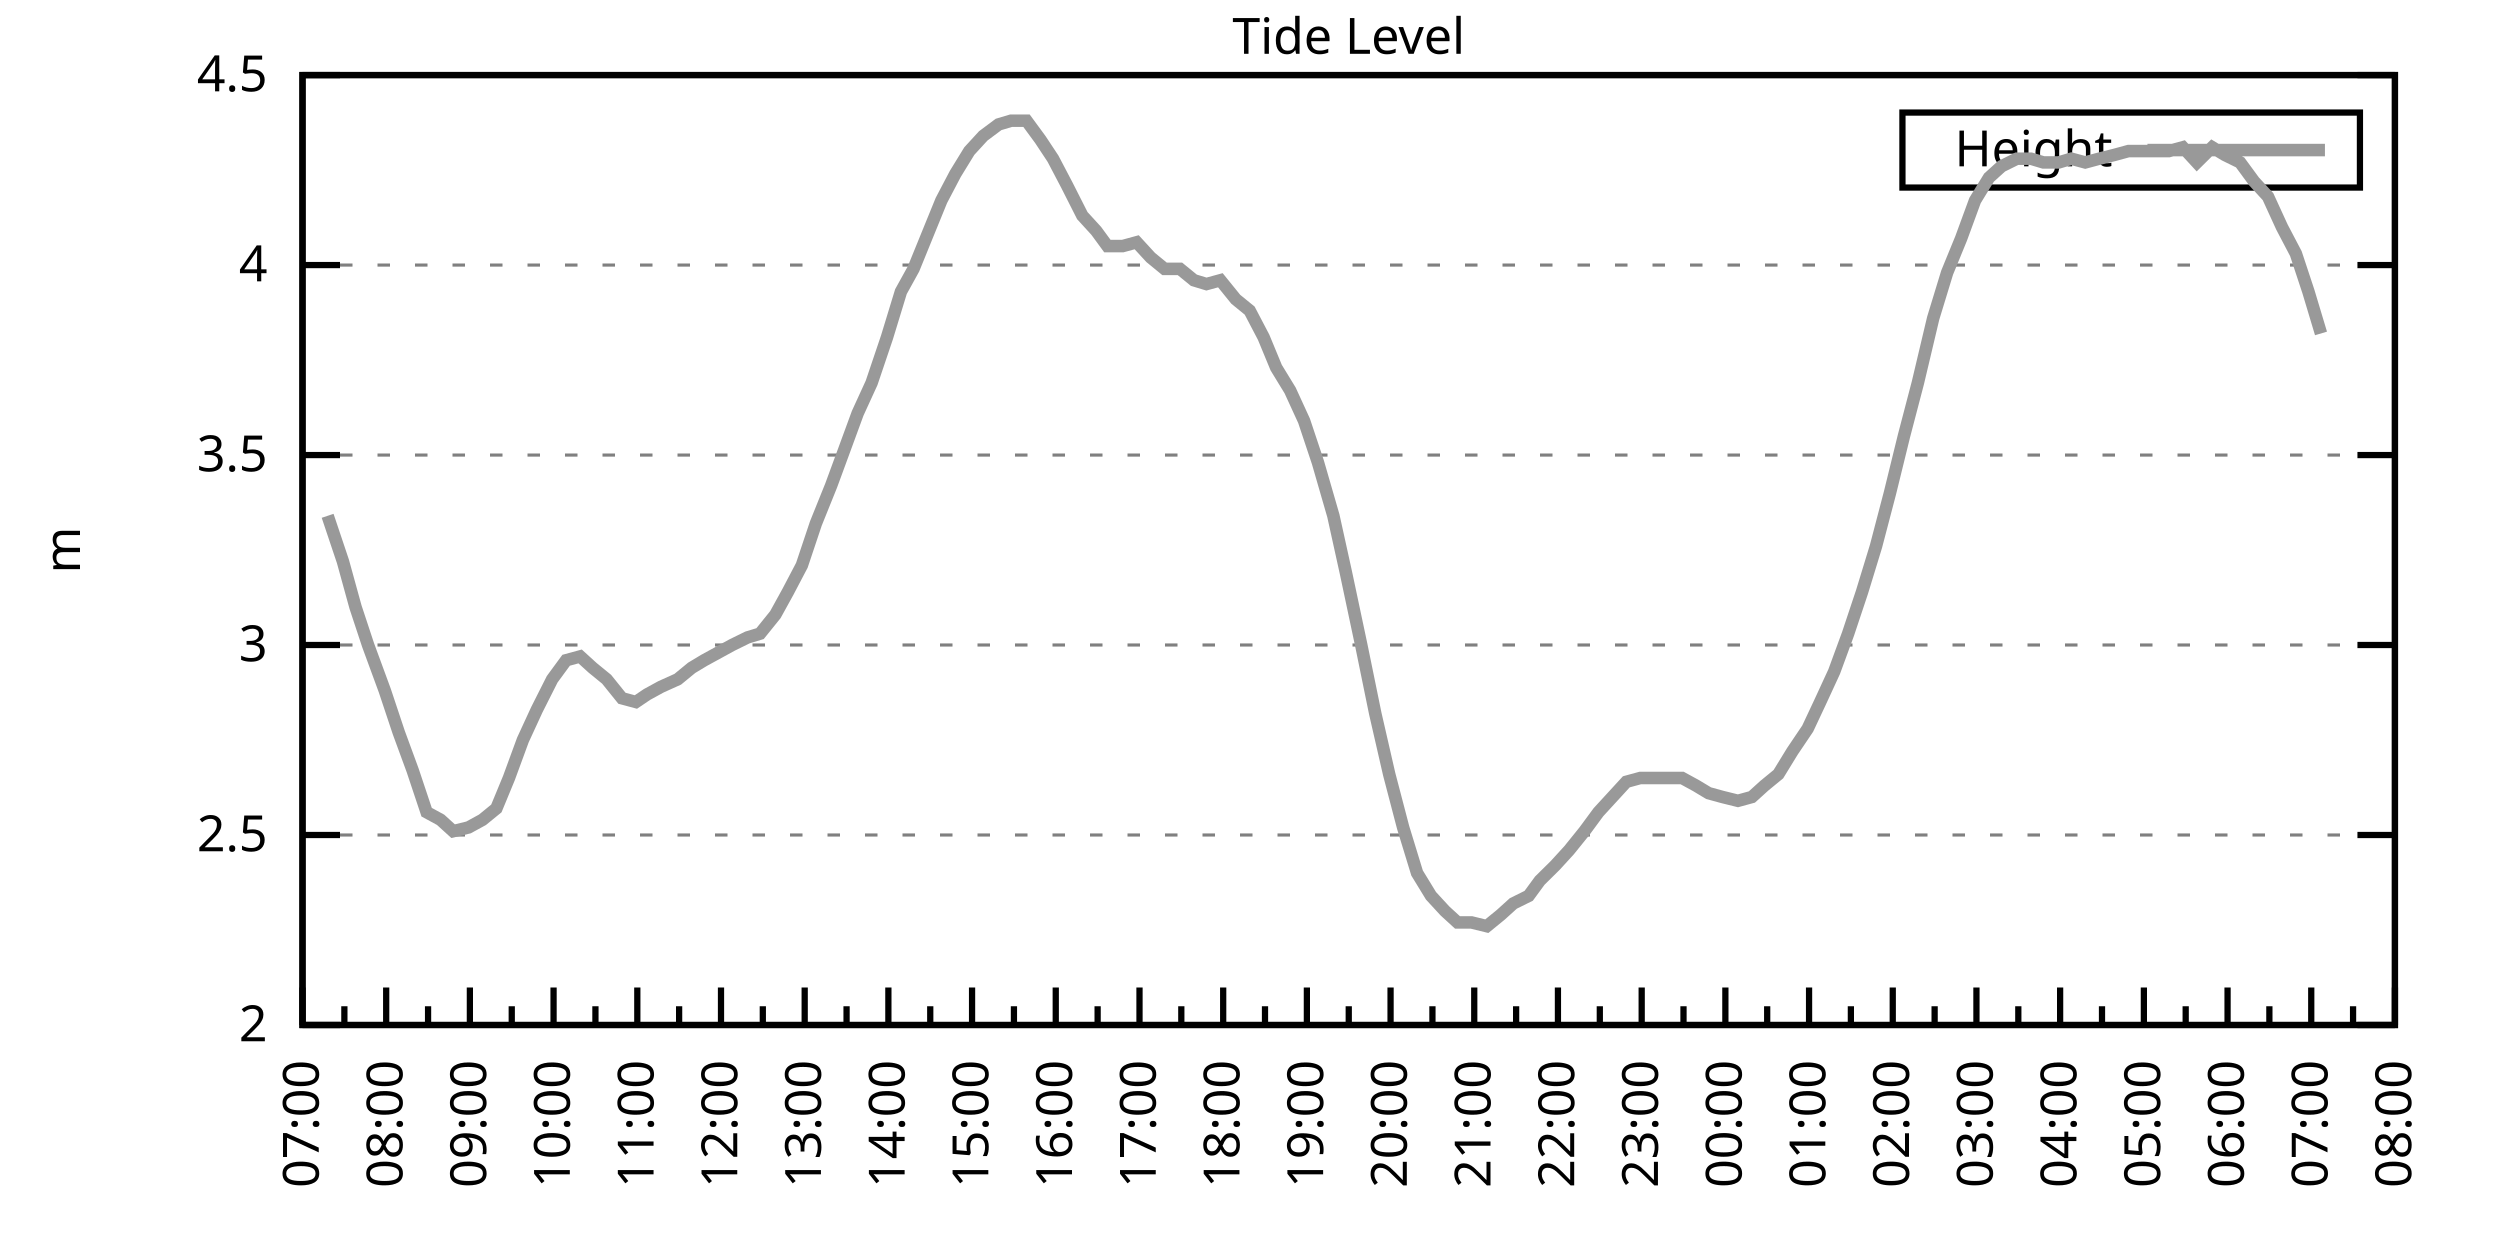
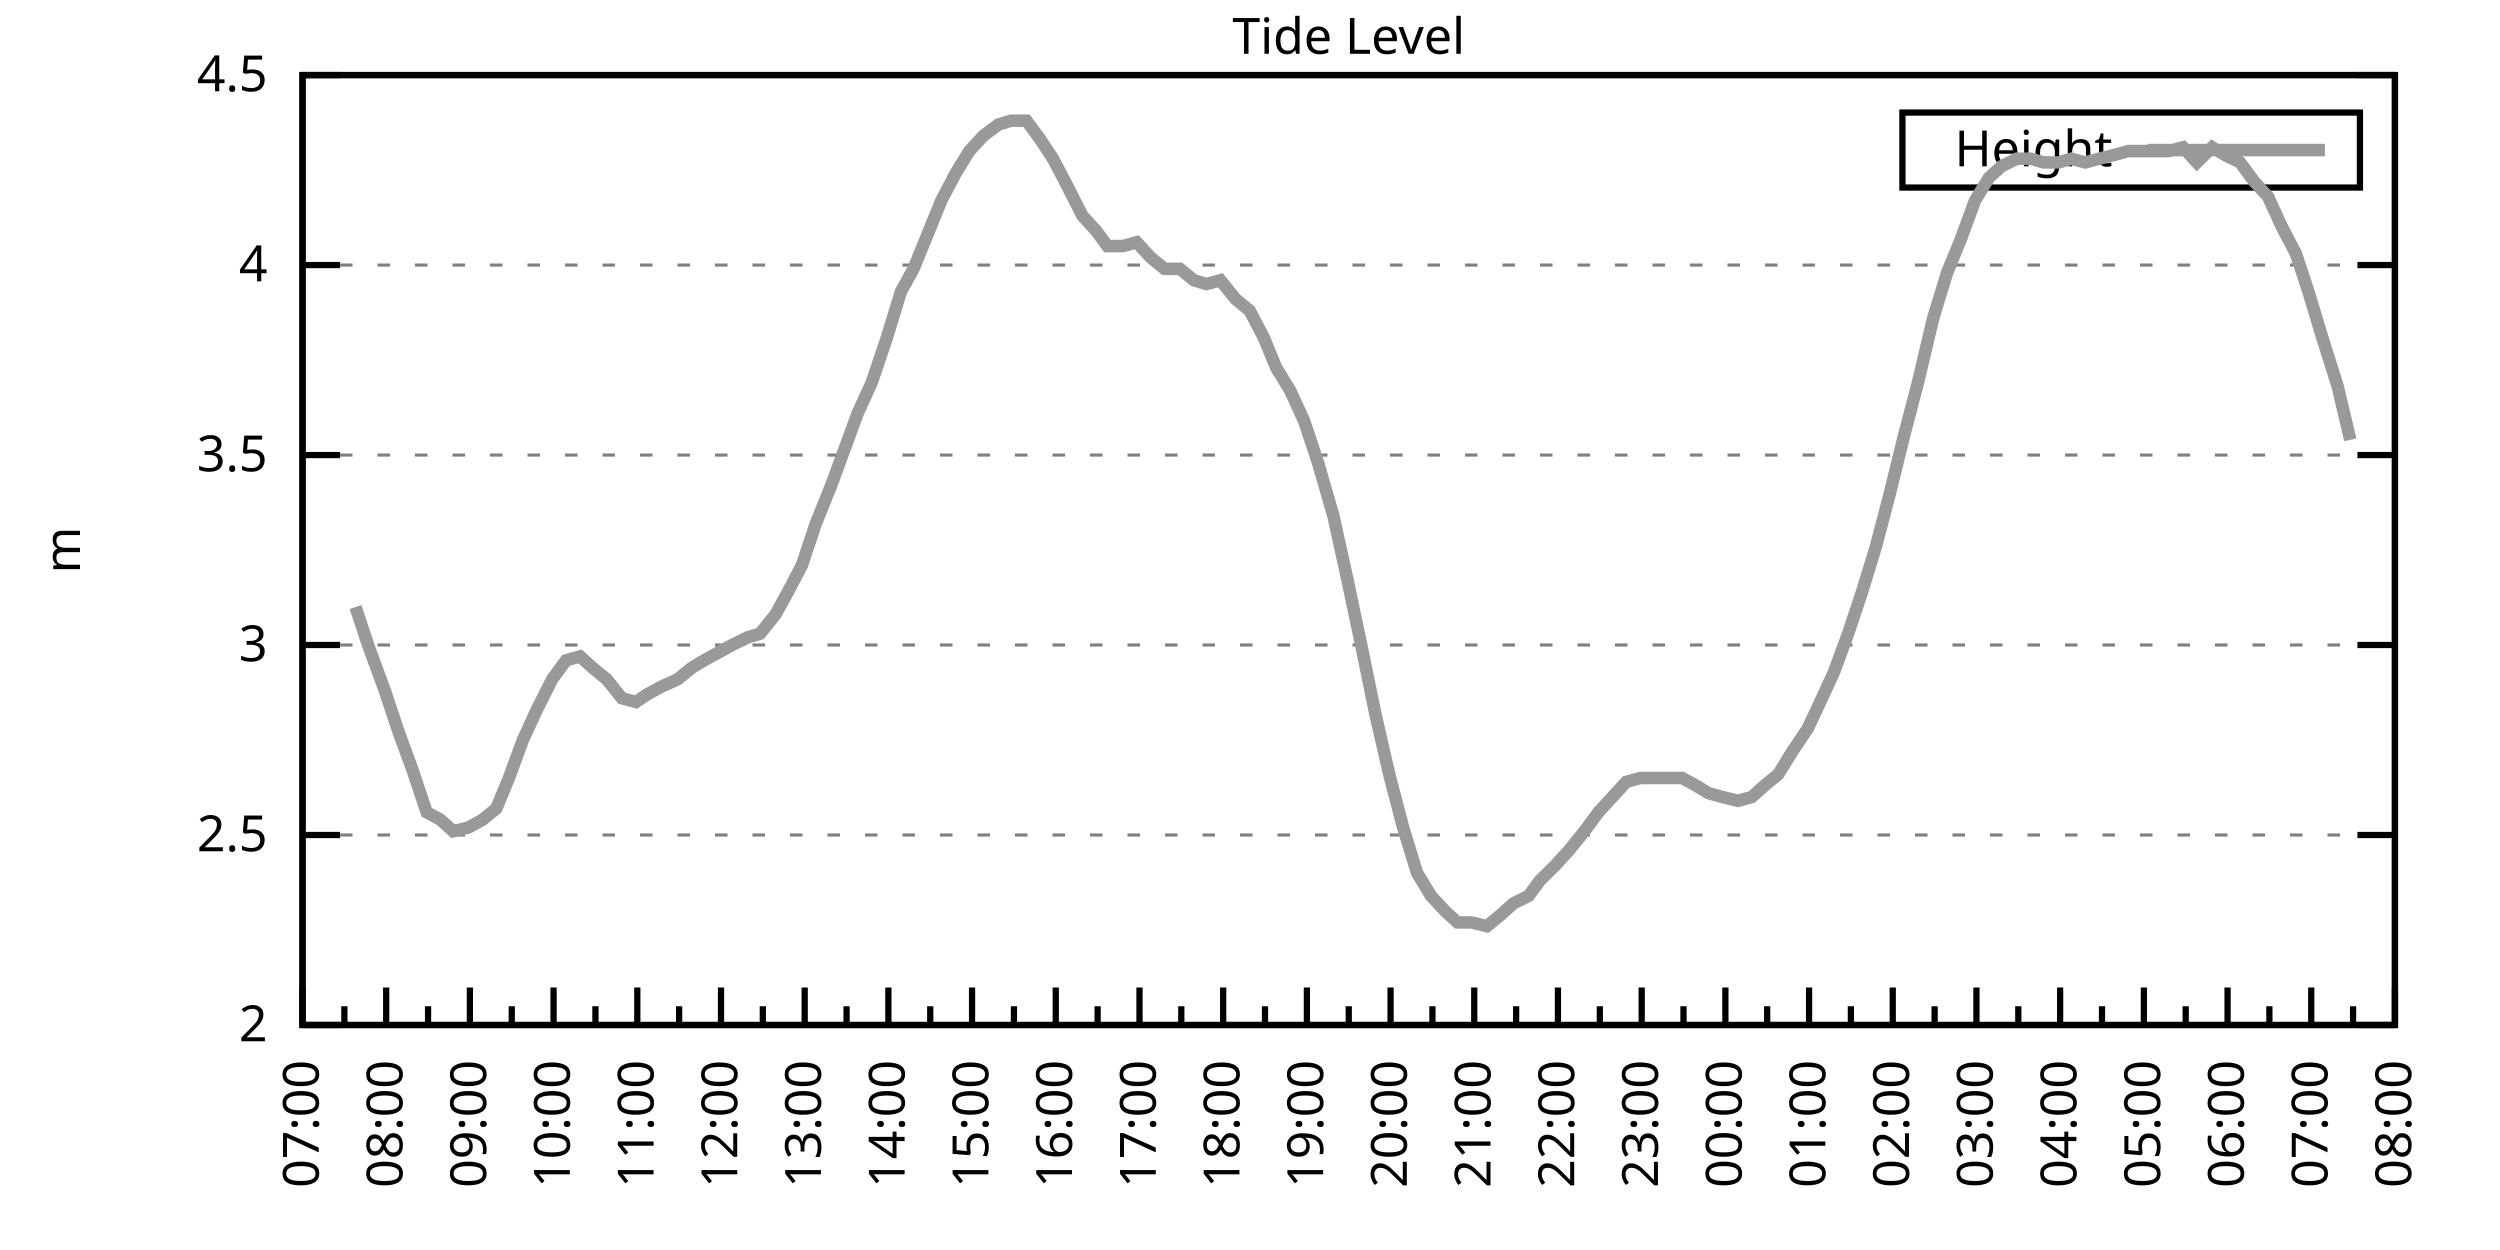
<svg xmlns="http://www.w3.org/2000/svg" xmlns:xlink="http://www.w3.org/1999/xlink" width="400" height="200" viewBox="0 0 400 200">
  <g id="gnuplot_canvas">
    <rect x="0" y="0" width="400" height="200" fill="none" />
    <defs>
      <circle id="gpDot" r="0.5" stroke-width="0.5" stroke="currentColor" />
      <path id="gpPt0" stroke-width="0.333" stroke="currentColor" d="M-1,0 h2 M0,-1 v2" />
      <path id="gpPt1" stroke-width="0.333" stroke="currentColor" d="M-1,-1 L1,1 M1,-1 L-1,1" />
      <path id="gpPt2" stroke-width="0.333" stroke="currentColor" d="M-1,0 L1,0 M0,-1 L0,1 M-1,-1 L1,1 M-1,1 L1,-1" />
      <rect id="gpPt3" stroke-width="0.333" stroke="currentColor" x="-1" y="-1" width="2" height="2" />
      <rect id="gpPt4" stroke-width="0.333" stroke="currentColor" fill="currentColor" x="-1" y="-1" width="2" height="2" />
      <circle id="gpPt5" stroke-width="0.333" stroke="currentColor" cx="0" cy="0" r="1" />
      <use xlink:href="#gpPt5" id="gpPt6" fill="currentColor" stroke="none" />
      <path id="gpPt7" stroke-width="0.333" stroke="currentColor" d="M0,-1.33 L-1.33,0.67 L1.33,0.67 z" />
      <use xlink:href="#gpPt7" id="gpPt8" fill="currentColor" stroke="none" />
      <use xlink:href="#gpPt7" id="gpPt9" stroke="currentColor" transform="rotate(180)" />
      <use xlink:href="#gpPt9" id="gpPt10" fill="currentColor" stroke="none" />
      <use xlink:href="#gpPt3" id="gpPt11" stroke="currentColor" transform="rotate(45)" />
      <use xlink:href="#gpPt11" id="gpPt12" fill="currentColor" stroke="none" />
      <path id="gpPt13" stroke-width="0.333" stroke="currentColor" d="M0,1.330 L1.265,0.411 L0.782,-1.067 L-0.782,-1.076 L-1.265,0.411 z" />
      <use xlink:href="#gpPt13" id="gpPt14" fill="currentColor" stroke="none" />
      <filter id="textbox" filterUnits="objectBoundingBox" x="0" y="0" height="1" width="1">
        <feFlood flood-color="white" flood-opacity="1" result="bgnd" />
        <feComposite in="SourceGraphic" in2="bgnd" operator="atop" />
      </filter>
      <filter id="greybox" filterUnits="objectBoundingBox" x="0" y="0" height="1" width="1">
        <feFlood flood-color="lightgrey" flood-opacity="1" result="grey" />
        <feComposite in="SourceGraphic" in2="grey" operator="atop" />
      </filter>
    </defs>
    <g fill="none" color="white" stroke="currentColor" stroke-width="1.00" stroke-linecap="butt" stroke-linejoin="miter">
</g>
    <g fill="none" color="black" stroke="currentColor" stroke-width="1.00" stroke-linecap="butt" stroke-linejoin="miter">
      <g stroke="none" shape-rendering="crispEdges">
        <polygon fill="rgb(255, 255, 255)" points="48.40,164.00 383.18,164.00 383.18,12.02 48.40,12.02 " />
      </g>
    </g>
    <g fill="none" color="black" stroke="currentColor" stroke-width="1.00" stroke-linecap="butt" stroke-linejoin="miter">
</g>
    <g fill="none" color="black" stroke="black" stroke-width="0.50" stroke-linecap="butt" stroke-linejoin="miter">
</g>
    <g fill="none" color="gray" stroke="currentColor" stroke-width="0.50" stroke-linecap="butt" stroke-linejoin="miter">
      <path stroke="gray" stroke-dasharray="2,4" class="gridline" d="M48.40,164.00 L383.19,164.00  " />
    </g>
    <g fill="none" color="gray" stroke="gray" stroke-width="1.00" stroke-linecap="butt" stroke-linejoin="miter">
</g>
    <g fill="none" color="black" stroke="currentColor" stroke-width="1.00" stroke-linecap="butt" stroke-linejoin="miter">
      <path stroke="black" d="M48.40,164.00 L54.40,164.00 M383.19,164.00 L377.19,164.00  " />
      <g transform="translate(42.80,166.60)" stroke="none" fill="black" font-family="Sans" font-size="8.00" text-anchor="end">
        <text>
          <tspan font-family="Sans"> 2</tspan>
        </text>
      </g>
    </g>
    <g fill="none" color="black" stroke="currentColor" stroke-width="1.00" stroke-linecap="butt" stroke-linejoin="miter">
</g>
    <g fill="none" color="black" stroke="black" stroke-width="0.50" stroke-linecap="butt" stroke-linejoin="miter">
</g>
    <g fill="none" color="gray" stroke="currentColor" stroke-width="0.50" stroke-linecap="butt" stroke-linejoin="miter">
      <path stroke="gray" stroke-dasharray="2,4" class="gridline" d="M48.40,133.60 L383.19,133.60  " />
    </g>
    <g fill="none" color="gray" stroke="gray" stroke-width="1.00" stroke-linecap="butt" stroke-linejoin="miter">
</g>
    <g fill="none" color="black" stroke="currentColor" stroke-width="1.00" stroke-linecap="butt" stroke-linejoin="miter">
      <path stroke="black" d="M48.40,133.60 L54.40,133.60 M383.19,133.60 L377.19,133.60  " />
      <g transform="translate(42.80,136.20)" stroke="none" fill="black" font-family="Sans" font-size="8.00" text-anchor="end">
        <text>
          <tspan font-family="Sans"> 2.5</tspan>
        </text>
      </g>
    </g>
    <g fill="none" color="black" stroke="currentColor" stroke-width="1.00" stroke-linecap="butt" stroke-linejoin="miter">
</g>
    <g fill="none" color="black" stroke="black" stroke-width="0.50" stroke-linecap="butt" stroke-linejoin="miter">
</g>
    <g fill="none" color="gray" stroke="currentColor" stroke-width="0.50" stroke-linecap="butt" stroke-linejoin="miter">
      <path stroke="gray" stroke-dasharray="2,4" class="gridline" d="M48.40,103.20 L383.19,103.20  " />
    </g>
    <g fill="none" color="gray" stroke="gray" stroke-width="1.00" stroke-linecap="butt" stroke-linejoin="miter">
</g>
    <g fill="none" color="black" stroke="currentColor" stroke-width="1.00" stroke-linecap="butt" stroke-linejoin="miter">
      <path stroke="black" d="M48.40,103.20 L54.40,103.20 M383.19,103.20 L377.19,103.20  " />
      <g transform="translate(42.80,105.80)" stroke="none" fill="black" font-family="Sans" font-size="8.00" text-anchor="end">
        <text>
          <tspan font-family="Sans"> 3</tspan>
        </text>
      </g>
    </g>
    <g fill="none" color="black" stroke="currentColor" stroke-width="1.00" stroke-linecap="butt" stroke-linejoin="miter">
</g>
    <g fill="none" color="black" stroke="black" stroke-width="0.50" stroke-linecap="butt" stroke-linejoin="miter">
</g>
    <g fill="none" color="gray" stroke="currentColor" stroke-width="0.50" stroke-linecap="butt" stroke-linejoin="miter">
      <path stroke="gray" stroke-dasharray="2,4" class="gridline" d="M48.40,72.81 L383.19,72.81  " />
    </g>
    <g fill="none" color="gray" stroke="gray" stroke-width="1.00" stroke-linecap="butt" stroke-linejoin="miter">
</g>
    <g fill="none" color="black" stroke="currentColor" stroke-width="1.00" stroke-linecap="butt" stroke-linejoin="miter">
      <path stroke="black" d="M48.40,72.81 L54.40,72.81 M383.19,72.81 L377.19,72.81  " />
      <g transform="translate(42.80,75.41)" stroke="none" fill="black" font-family="Sans" font-size="8.00" text-anchor="end">
        <text>
          <tspan font-family="Sans"> 3.5</tspan>
        </text>
      </g>
    </g>
    <g fill="none" color="black" stroke="currentColor" stroke-width="1.00" stroke-linecap="butt" stroke-linejoin="miter">
</g>
    <g fill="none" color="black" stroke="black" stroke-width="0.50" stroke-linecap="butt" stroke-linejoin="miter">
</g>
    <g fill="none" color="gray" stroke="currentColor" stroke-width="0.50" stroke-linecap="butt" stroke-linejoin="miter">
      <path stroke="gray" stroke-dasharray="2,4" class="gridline" d="M48.40,42.41 L383.19,42.41  " />
    </g>
    <g fill="none" color="gray" stroke="gray" stroke-width="1.00" stroke-linecap="butt" stroke-linejoin="miter">
</g>
    <g fill="none" color="black" stroke="currentColor" stroke-width="1.00" stroke-linecap="butt" stroke-linejoin="miter">
      <path stroke="black" d="M48.40,42.41 L54.40,42.41 M383.19,42.41 L377.19,42.41  " />
      <g transform="translate(42.80,45.01)" stroke="none" fill="black" font-family="Sans" font-size="8.00" text-anchor="end">
        <text>
          <tspan font-family="Sans"> 4</tspan>
        </text>
      </g>
    </g>
    <g fill="none" color="black" stroke="currentColor" stroke-width="1.00" stroke-linecap="butt" stroke-linejoin="miter">
</g>
    <g fill="none" color="black" stroke="black" stroke-width="0.50" stroke-linecap="butt" stroke-linejoin="miter">
</g>
    <g fill="none" color="gray" stroke="currentColor" stroke-width="0.50" stroke-linecap="butt" stroke-linejoin="miter">
      <path stroke="gray" stroke-dasharray="2,4" class="gridline" d="M48.40,12.01 L383.19,12.01  " />
    </g>
    <g fill="none" color="gray" stroke="gray" stroke-width="1.00" stroke-linecap="butt" stroke-linejoin="miter">
</g>
    <g fill="none" color="black" stroke="currentColor" stroke-width="1.00" stroke-linecap="butt" stroke-linejoin="miter">
      <path stroke="black" d="M48.40,12.01 L54.40,12.01 M383.19,12.01 L377.19,12.01  " />
      <g transform="translate(42.80,14.61)" stroke="none" fill="black" font-family="Sans" font-size="8.00" text-anchor="end">
        <text>
          <tspan font-family="Sans"> 4.5</tspan>
        </text>
      </g>
    </g>
    <g fill="none" color="black" stroke="currentColor" stroke-width="1.00" stroke-linecap="butt" stroke-linejoin="miter">
      <path stroke="black" d="M48.40,164.00 L48.40,158.00  " />
      <g transform="translate(51.00,169.60) rotate(270)" stroke="none" fill="black" font-family="Sans" font-size="8.00" text-anchor="end">
        <text>
          <tspan font-family="Sans">07:00</tspan>
        </text>
      </g>
    </g>
    <g fill="none" color="black" stroke="currentColor" stroke-width="1.00" stroke-linecap="butt" stroke-linejoin="miter">
      <path stroke="black" d="M55.10,164.00 L55.10,161.00 M61.79,164.00 L61.79,158.00  " />
      <g transform="translate(64.39,169.60) rotate(270)" stroke="none" fill="black" font-family="Sans" font-size="8.00" text-anchor="end">
        <text>
          <tspan font-family="Sans">08:00</tspan>
        </text>
      </g>
    </g>
    <g fill="none" color="black" stroke="currentColor" stroke-width="1.00" stroke-linecap="butt" stroke-linejoin="miter">
      <path stroke="black" d="M68.49,164.00 L68.49,161.00 M75.18,164.00 L75.18,158.00  " />
      <g transform="translate(77.78,169.60) rotate(270)" stroke="none" fill="black" font-family="Sans" font-size="8.00" text-anchor="end">
        <text>
          <tspan font-family="Sans">09:00</tspan>
        </text>
      </g>
    </g>
    <g fill="none" color="black" stroke="currentColor" stroke-width="1.00" stroke-linecap="butt" stroke-linejoin="miter">
      <path stroke="black" d="M81.88,164.00 L81.88,161.00 M88.57,164.00 L88.57,158.00  " />
      <g transform="translate(91.17,169.60) rotate(270)" stroke="none" fill="black" font-family="Sans" font-size="8.00" text-anchor="end">
        <text>
          <tspan font-family="Sans">10:00</tspan>
        </text>
      </g>
    </g>
    <g fill="none" color="black" stroke="currentColor" stroke-width="1.00" stroke-linecap="butt" stroke-linejoin="miter">
      <path stroke="black" d="M95.27,164.00 L95.27,161.00 M101.97,164.00 L101.97,158.00  " />
      <g transform="translate(104.57,169.60) rotate(270)" stroke="none" fill="black" font-family="Sans" font-size="8.00" text-anchor="end">
        <text>
          <tspan font-family="Sans">11:00</tspan>
        </text>
      </g>
    </g>
    <g fill="none" color="black" stroke="currentColor" stroke-width="1.00" stroke-linecap="butt" stroke-linejoin="miter">
      <path stroke="black" d="M108.66,164.00 L108.66,161.00 M115.36,164.00 L115.36,158.00  " />
      <g transform="translate(117.96,169.60) rotate(270)" stroke="none" fill="black" font-family="Sans" font-size="8.00" text-anchor="end">
        <text>
          <tspan font-family="Sans">12:00</tspan>
        </text>
      </g>
    </g>
    <g fill="none" color="black" stroke="currentColor" stroke-width="1.00" stroke-linecap="butt" stroke-linejoin="miter">
      <path stroke="black" d="M122.05,164.00 L122.05,161.00 M128.75,164.00 L128.75,158.00  " />
      <g transform="translate(131.35,169.60) rotate(270)" stroke="none" fill="black" font-family="Sans" font-size="8.00" text-anchor="end">
        <text>
          <tspan font-family="Sans">13:00</tspan>
        </text>
      </g>
    </g>
    <g fill="none" color="black" stroke="currentColor" stroke-width="1.00" stroke-linecap="butt" stroke-linejoin="miter">
      <path stroke="black" d="M135.45,164.00 L135.45,161.00 M142.14,164.00 L142.14,158.00  " />
      <g transform="translate(144.74,169.60) rotate(270)" stroke="none" fill="black" font-family="Sans" font-size="8.00" text-anchor="end">
        <text>
          <tspan font-family="Sans">14:00</tspan>
        </text>
      </g>
    </g>
    <g fill="none" color="black" stroke="currentColor" stroke-width="1.00" stroke-linecap="butt" stroke-linejoin="miter">
      <path stroke="black" d="M148.84,164.00 L148.84,161.00 M155.53,164.00 L155.53,158.00  " />
      <g transform="translate(158.13,169.60) rotate(270)" stroke="none" fill="black" font-family="Sans" font-size="8.00" text-anchor="end">
        <text>
          <tspan font-family="Sans">15:00</tspan>
        </text>
      </g>
    </g>
    <g fill="none" color="black" stroke="currentColor" stroke-width="1.00" stroke-linecap="butt" stroke-linejoin="miter">
      <path stroke="black" d="M162.23,164.00 L162.23,161.00 M168.92,164.00 L168.92,158.00  " />
      <g transform="translate(171.52,169.60) rotate(270)" stroke="none" fill="black" font-family="Sans" font-size="8.00" text-anchor="end">
        <text>
          <tspan font-family="Sans">16:00</tspan>
        </text>
      </g>
    </g>
    <g fill="none" color="black" stroke="currentColor" stroke-width="1.00" stroke-linecap="butt" stroke-linejoin="miter">
      <path stroke="black" d="M175.62,164.00 L175.62,161.00 M182.32,164.00 L182.32,158.00  " />
      <g transform="translate(184.92,169.60) rotate(270)" stroke="none" fill="black" font-family="Sans" font-size="8.00" text-anchor="end">
        <text>
          <tspan font-family="Sans">17:00</tspan>
        </text>
      </g>
    </g>
    <g fill="none" color="black" stroke="currentColor" stroke-width="1.00" stroke-linecap="butt" stroke-linejoin="miter">
      <path stroke="black" d="M189.01,164.00 L189.01,161.00 M195.71,164.00 L195.71,158.00  " />
      <g transform="translate(198.31,169.60) rotate(270)" stroke="none" fill="black" font-family="Sans" font-size="8.00" text-anchor="end">
        <text>
          <tspan font-family="Sans">18:00</tspan>
        </text>
      </g>
    </g>
    <g fill="none" color="black" stroke="currentColor" stroke-width="1.00" stroke-linecap="butt" stroke-linejoin="miter">
      <path stroke="black" d="M202.40,164.00 L202.40,161.00 M209.10,164.00 L209.10,158.00  " />
      <g transform="translate(211.70,169.60) rotate(270)" stroke="none" fill="black" font-family="Sans" font-size="8.00" text-anchor="end">
        <text>
          <tspan font-family="Sans">19:00</tspan>
        </text>
      </g>
    </g>
    <g fill="none" color="black" stroke="currentColor" stroke-width="1.00" stroke-linecap="butt" stroke-linejoin="miter">
      <path stroke="black" d="M215.80,164.00 L215.80,161.00 M222.49,164.00 L222.49,158.00  " />
      <g transform="translate(225.09,169.60) rotate(270)" stroke="none" fill="black" font-family="Sans" font-size="8.00" text-anchor="end">
        <text>
          <tspan font-family="Sans">20:00</tspan>
        </text>
      </g>
    </g>
    <g fill="none" color="black" stroke="currentColor" stroke-width="1.00" stroke-linecap="butt" stroke-linejoin="miter">
      <path stroke="black" d="M229.19,164.00 L229.19,161.00 M235.88,164.00 L235.88,158.00  " />
      <g transform="translate(238.48,169.60) rotate(270)" stroke="none" fill="black" font-family="Sans" font-size="8.00" text-anchor="end">
        <text>
          <tspan font-family="Sans">21:00</tspan>
        </text>
      </g>
    </g>
    <g fill="none" color="black" stroke="currentColor" stroke-width="1.00" stroke-linecap="butt" stroke-linejoin="miter">
      <path stroke="black" d="M242.58,164.00 L242.58,161.00 M249.27,164.00 L249.27,158.00  " />
      <g transform="translate(251.87,169.60) rotate(270)" stroke="none" fill="black" font-family="Sans" font-size="8.00" text-anchor="end">
        <text>
          <tspan font-family="Sans">22:00</tspan>
        </text>
      </g>
    </g>
    <g fill="none" color="black" stroke="currentColor" stroke-width="1.00" stroke-linecap="butt" stroke-linejoin="miter">
      <path stroke="black" d="M255.97,164.00 L255.97,161.00 M262.67,164.00 L262.67,158.00  " />
      <g transform="translate(265.27,169.60) rotate(270)" stroke="none" fill="black" font-family="Sans" font-size="8.00" text-anchor="end">
        <text>
          <tspan font-family="Sans">23:00</tspan>
        </text>
      </g>
    </g>
    <g fill="none" color="black" stroke="currentColor" stroke-width="1.00" stroke-linecap="butt" stroke-linejoin="miter">
      <path stroke="black" d="M269.36,164.00 L269.36,161.00 M276.06,164.00 L276.06,158.00  " />
      <g transform="translate(278.66,169.60) rotate(270)" stroke="none" fill="black" font-family="Sans" font-size="8.00" text-anchor="end">
        <text>
          <tspan font-family="Sans">00:00</tspan>
        </text>
      </g>
    </g>
    <g fill="none" color="black" stroke="currentColor" stroke-width="1.00" stroke-linecap="butt" stroke-linejoin="miter">
      <path stroke="black" d="M282.75,164.00 L282.75,161.00 M289.45,164.00 L289.45,158.00  " />
      <g transform="translate(292.05,169.60) rotate(270)" stroke="none" fill="black" font-family="Sans" font-size="8.00" text-anchor="end">
        <text>
          <tspan font-family="Sans">01:00</tspan>
        </text>
      </g>
    </g>
    <g fill="none" color="black" stroke="currentColor" stroke-width="1.00" stroke-linecap="butt" stroke-linejoin="miter">
      <path stroke="black" d="M296.14,164.00 L296.14,161.00 M302.84,164.00 L302.84,158.00  " />
      <g transform="translate(305.44,169.60) rotate(270)" stroke="none" fill="black" font-family="Sans" font-size="8.00" text-anchor="end">
        <text>
          <tspan font-family="Sans">02:00</tspan>
        </text>
      </g>
    </g>
    <g fill="none" color="black" stroke="currentColor" stroke-width="1.00" stroke-linecap="butt" stroke-linejoin="miter">
      <path stroke="black" d="M309.54,164.00 L309.54,161.00 M316.23,164.00 L316.23,158.00  " />
      <g transform="translate(318.83,169.60) rotate(270)" stroke="none" fill="black" font-family="Sans" font-size="8.00" text-anchor="end">
        <text>
          <tspan font-family="Sans">03:00</tspan>
        </text>
      </g>
    </g>
    <g fill="none" color="black" stroke="currentColor" stroke-width="1.00" stroke-linecap="butt" stroke-linejoin="miter">
      <path stroke="black" d="M322.93,164.00 L322.93,161.00 M329.62,164.00 L329.62,158.00  " />
      <g transform="translate(332.22,169.60) rotate(270)" stroke="none" fill="black" font-family="Sans" font-size="8.00" text-anchor="end">
        <text>
          <tspan font-family="Sans">04:00</tspan>
        </text>
      </g>
    </g>
    <g fill="none" color="black" stroke="currentColor" stroke-width="1.00" stroke-linecap="butt" stroke-linejoin="miter">
      <path stroke="black" d="M336.32,164.00 L336.32,161.00 M343.02,164.00 L343.02,158.00  " />
      <g transform="translate(345.62,169.60) rotate(270)" stroke="none" fill="black" font-family="Sans" font-size="8.00" text-anchor="end">
        <text>
          <tspan font-family="Sans">05:00</tspan>
        </text>
      </g>
    </g>
    <g fill="none" color="black" stroke="currentColor" stroke-width="1.00" stroke-linecap="butt" stroke-linejoin="miter">
      <path stroke="black" d="M349.71,164.00 L349.71,161.00 M356.41,164.00 L356.41,158.00  " />
      <g transform="translate(359.01,169.60) rotate(270)" stroke="none" fill="black" font-family="Sans" font-size="8.00" text-anchor="end">
        <text>
          <tspan font-family="Sans">06:00</tspan>
        </text>
      </g>
    </g>
    <g fill="none" color="black" stroke="currentColor" stroke-width="1.00" stroke-linecap="butt" stroke-linejoin="miter">
      <path stroke="black" d="M363.10,164.00 L363.10,161.00 M369.80,164.00 L369.80,158.00  " />
      <g transform="translate(372.40,169.60) rotate(270)" stroke="none" fill="black" font-family="Sans" font-size="8.00" text-anchor="end">
        <text>
          <tspan font-family="Sans">07:00</tspan>
        </text>
      </g>
    </g>
    <g fill="none" color="black" stroke="currentColor" stroke-width="1.00" stroke-linecap="butt" stroke-linejoin="miter">
      <path stroke="black" d="M376.49,164.00 L376.49,161.00 M383.19,164.00 L383.19,158.00  " />
      <g transform="translate(385.79,169.60) rotate(270)" stroke="none" fill="black" font-family="Sans" font-size="8.00" text-anchor="end">
        <text>
          <tspan font-family="Sans">08:00</tspan>
        </text>
      </g>
    </g>
    <g fill="none" color="black" stroke="currentColor" stroke-width="1.00" stroke-linecap="butt" stroke-linejoin="miter">
</g>
    <g fill="none" color="black" stroke="currentColor" stroke-width="1.00" stroke-linecap="butt" stroke-linejoin="miter">
      <path stroke="black" d="M48.40,12.01 L48.40,164.00 L383.19,164.00 L383.19,12.01 L48.40,12.01 Z  " />
    </g>
    <g fill="none" color="black" stroke="currentColor" stroke-width="1.00" stroke-linecap="butt" stroke-linejoin="miter">
      <g transform="translate(12.80,88.01) rotate(270)" stroke="none" fill="black" font-family="Sans" font-size="8.00" text-anchor="middle">
        <text>
          <tspan font-family="Sans">m</tspan>
        </text>
      </g>
    </g>
    <g fill="none" color="black" stroke="currentColor" stroke-width="1.00" stroke-linecap="butt" stroke-linejoin="miter">
</g>
    <g fill="none" color="black" stroke="currentColor" stroke-width="1.00" stroke-linecap="butt" stroke-linejoin="miter">
      <path stroke="black" d="M304.39,30.01 L304.39,18.01 L377.59,18.01 L377.59,30.01 L304.39,30.01 Z  " />
    </g>
    <g id="Tide_level_plot_1">
      <g fill="none" color="white" stroke="black" stroke-width="2.00" stroke-linecap="butt" stroke-linejoin="miter">
</g>
      <g fill="none" color="black" stroke="currentColor" stroke-width="2.00" stroke-linecap="butt" stroke-linejoin="miter">
        <g transform="translate(337.99,26.61)" stroke="none" fill="black" font-family="Sans" font-size="8.00" text-anchor="end">
          <text>
            <tspan font-family="Sans">Height</tspan>
          </text>
        </g>
      </g>
      <g fill="none" color="black" stroke="currentColor" stroke-width="2.00" stroke-linecap="butt" stroke-linejoin="miter">
-         <path stroke="rgb(153, 153, 153)" d="M343.59,24.01 L371.99,24.01 M52.42,82.53 L54.87,89.83 L56.88,97.12 L58.89,103.20 L61.57,110.50 L63.80,117.19   L66.03,123.27 L68.26,129.95 L70.50,131.17 L72.50,132.99 L74.96,132.39 L77.19,131.17 L79.42,129.35 L81.43,124.48   L83.66,118.40 L85.90,113.54 L88.35,108.68 L90.58,105.64 L92.82,105.03 L94.82,106.85 L97.06,108.68 L99.51,111.72   L101.74,112.32 L103.53,111.11 L105.76,109.89 L108.44,108.68 L110.67,106.85 L112.68,105.64 L114.91,104.42 L117.14,103.20   L119.60,101.99 L121.61,101.38 L124.06,98.34 L126.07,94.69 L128.30,90.44 L130.54,83.75 L132.99,77.67 L135.00,72.20   L137.23,66.12 L139.46,61.25 L141.92,53.96 L144.15,46.66 L146.16,43.02 L148.39,37.54 L150.62,32.07 L152.85,27.82   L155.09,24.17 L157.32,21.74 L159.77,19.91 L161.78,19.31 L164.24,19.31 L166.47,22.35 L168.48,25.39 L170.71,29.64   L173.17,34.50 L175.40,36.94 L177.18,39.37 L179.64,39.37 L181.87,38.76 L184.10,41.19 L186.33,43.02 L188.79,43.02   L191.02,44.84 L193.03,45.45 L195.26,44.84 L197.72,47.88 L199.95,49.70 L202.18,53.96 L204.19,58.82 L206.42,62.47   L208.65,67.33 L210.88,74.02 L213.34,82.53 L215.35,91.65 L217.80,103.20 L220.04,114.15 L222.27,123.87 L224.50,132.39   L226.73,139.68 L228.96,143.33 L231.20,145.76 L233.20,147.59 L235.44,147.59 L237.89,148.19 L240.12,146.37 L242.13,144.55   L244.59,143.33 L246.37,140.90 L248.83,138.47 L251.06,136.03 L253.51,132.99 L255.75,129.95 L257.98,127.52 L260.21,125.09   L262.44,124.48 L264.45,124.48 L266.91,124.48 L269.14,124.48 L271.37,125.70 L273.38,126.91 L275.61,127.52 L278.07,128.13   L280.30,127.52 L282.31,125.70 L284.54,123.87 L286.77,120.23 L289.23,116.58 L291.23,112.32 L293.47,107.46 L295.70,101.38   L297.93,94.69 L300.16,87.40 L302.39,78.89 L304.63,69.77 L306.86,61.25 L309.31,50.92 L311.54,43.62 L313.78,38.15   L316.01,32.07 L318.24,28.42 L320.25,26.60 L322.70,25.39 L324.94,25.39 L326.95,25.99 L329.40,25.99 L331.41,25.39   L333.64,25.99 L335.87,25.39 L338.33,24.78 L340.56,24.17 L342.79,24.17 L344.80,24.17 L347.03,24.17 L349.26,23.56   L351.50,25.99 L353.95,23.56 L355.96,24.78 L358.42,25.99 L360.65,29.03 L362.88,31.46 L365.11,36.33 L367.34,40.58   L369.35,46.66 L371.36,53.35  " />
+         <path stroke="rgb(153, 153, 153)" d="M343.59,24.01 L371.99,24.01 M56.88,97.12 L58.89,103.20 L61.57,110.50 L63.80,117.19 L66.03,123.27 L68.26,129.95   L70.50,131.17 L72.50,132.99 L74.96,132.39 L77.19,131.17 L79.42,129.35 L81.43,124.48 L83.66,118.40 L85.90,113.54   L88.35,108.68 L90.58,105.64 L92.82,105.03 L94.82,106.85 L97.06,108.68 L99.51,111.72 L101.74,112.32 L103.53,111.11   L105.76,109.89 L108.44,108.68 L110.67,106.85 L112.68,105.64 L114.91,104.42 L117.14,103.20 L119.60,101.99 L121.61,101.38   L124.06,98.34 L126.07,94.69 L128.30,90.44 L130.54,83.75 L132.99,77.67 L135.00,72.20 L137.23,66.12 L139.46,61.25   L141.92,53.96 L144.15,46.66 L146.16,43.02 L148.39,37.54 L150.62,32.07 L152.85,27.82 L155.09,24.17 L157.32,21.74   L159.77,19.91 L161.78,19.31 L164.24,19.31 L166.47,22.35 L168.48,25.39 L170.71,29.64 L173.17,34.50 L175.40,36.94   L177.18,39.37 L179.64,39.37 L181.87,38.76 L184.10,41.19 L186.33,43.02 L188.79,43.02 L191.02,44.84 L193.03,45.45   L195.26,44.84 L197.72,47.88 L199.95,49.70 L202.18,53.96 L204.19,58.82 L206.42,62.47 L208.65,67.33 L210.88,74.02   L213.34,82.53 L215.35,91.65 L217.80,103.20 L220.04,114.15 L222.27,123.87 L224.50,132.39 L226.73,139.68 L228.96,143.33   L231.20,145.76 L233.20,147.59 L235.44,147.59 L237.89,148.19 L240.12,146.37 L242.13,144.55 L244.59,143.33 L246.37,140.90   L248.83,138.47 L251.06,136.03 L253.51,132.99 L255.75,129.95 L257.98,127.52 L260.21,125.09 L262.44,124.48 L264.45,124.48   L266.91,124.48 L269.14,124.48 L271.37,125.70 L273.38,126.91 L275.61,127.52 L278.07,128.13 L280.30,127.52 L282.31,125.70   L284.54,123.87 L286.77,120.23 L289.23,116.58 L291.23,112.32 L293.47,107.46 L295.70,101.38 L297.93,94.69 L300.16,87.40   L302.39,78.89 L304.63,69.77 L306.86,61.25 L309.31,50.92 L311.54,43.62 L313.78,38.15 L316.01,32.07 L318.24,28.42   L320.25,26.60 L322.70,25.39 L324.94,25.39 L326.95,25.99 L329.40,25.99 L331.41,25.39 L333.64,25.99 L335.87,25.39   L338.33,24.78 L340.56,24.17 L342.79,24.17 L344.80,24.17 L347.03,24.17 L349.26,23.56 L351.50,25.99 L353.95,23.56   L355.96,24.78 L358.42,25.99 L360.65,29.03 L362.88,31.46 L365.11,36.33 L367.34,40.58 L369.35,46.66 L371.36,53.35   L374.04,61.86 L376.05,70.37  " />
      </g>
    </g>
    <g fill="none" color="black" stroke="currentColor" stroke-width="2.00" stroke-linecap="butt" stroke-linejoin="miter">
</g>
    <g fill="none" color="black" stroke="black" stroke-width="1.00" stroke-linecap="butt" stroke-linejoin="miter">
</g>
    <g fill="none" color="black" stroke="currentColor" stroke-width="1.00" stroke-linecap="butt" stroke-linejoin="miter">
      <path stroke="black" d="M48.40,12.01 L48.40,164.00 L383.19,164.00 L383.19,12.01 L48.40,12.01 Z  " />
    </g>
    <g fill="none" color="black" stroke="currentColor" stroke-width="1.00" stroke-linecap="butt" stroke-linejoin="miter">
      <g transform="translate(215.79,8.61)" stroke="none" fill="black" font-family="Sans" font-size="8.00" text-anchor="middle">
        <text>
          <tspan font-family="Sans">Tide Level</tspan>
        </text>
      </g>
    </g>
    <g fill="none" color="black" stroke="currentColor" stroke-width="1.00" stroke-linecap="butt" stroke-linejoin="miter">
</g>
  </g>
</svg>
